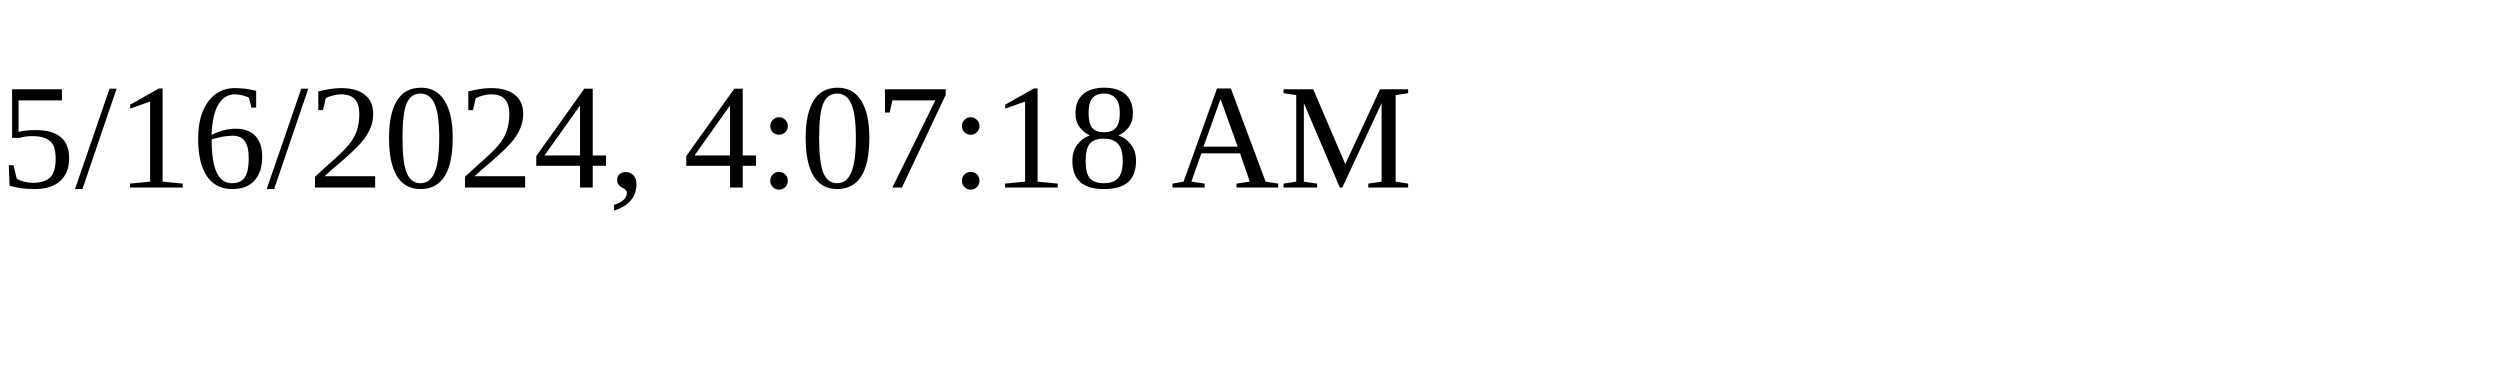
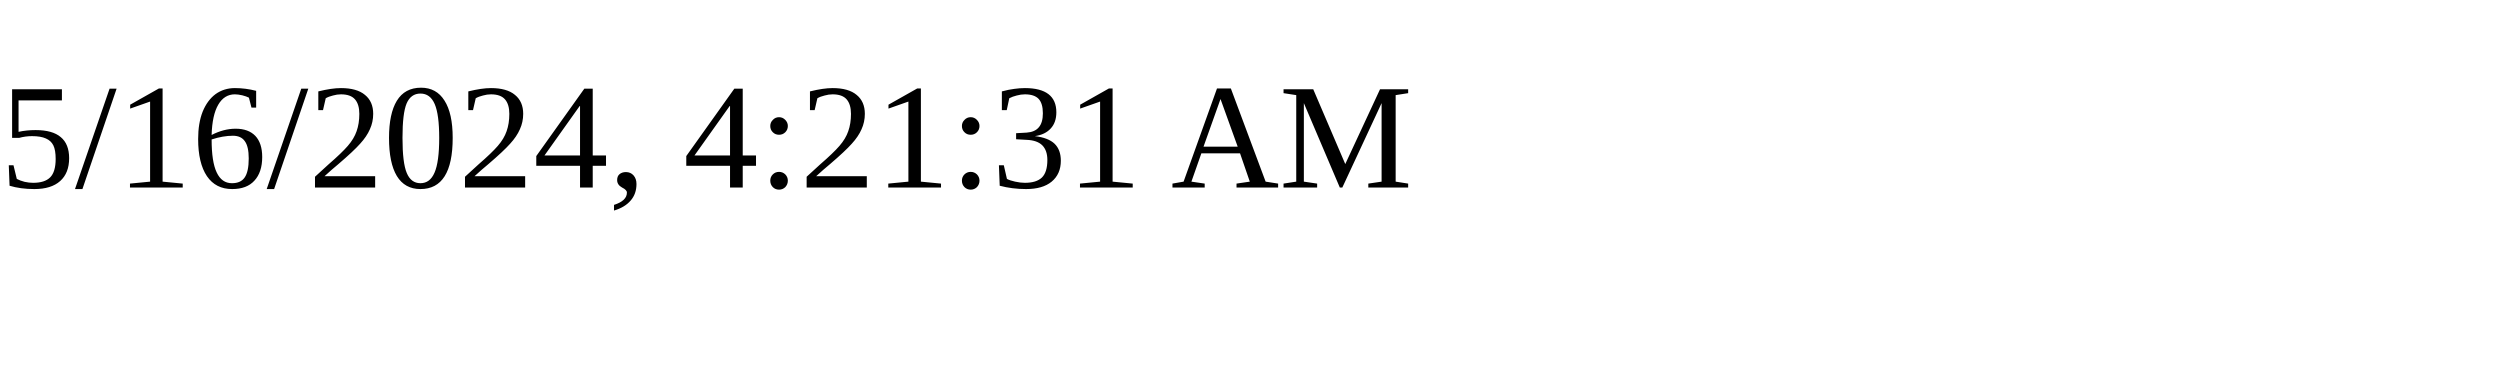
<svg xmlns="http://www.w3.org/2000/svg" height="30" width="200">
-   <text x="0" y="15">5/16/2024, 4:07:18 AM</text>
+   <text x="0" y="15">5/16/2024, 4:21:31 AM</text>
</svg>
